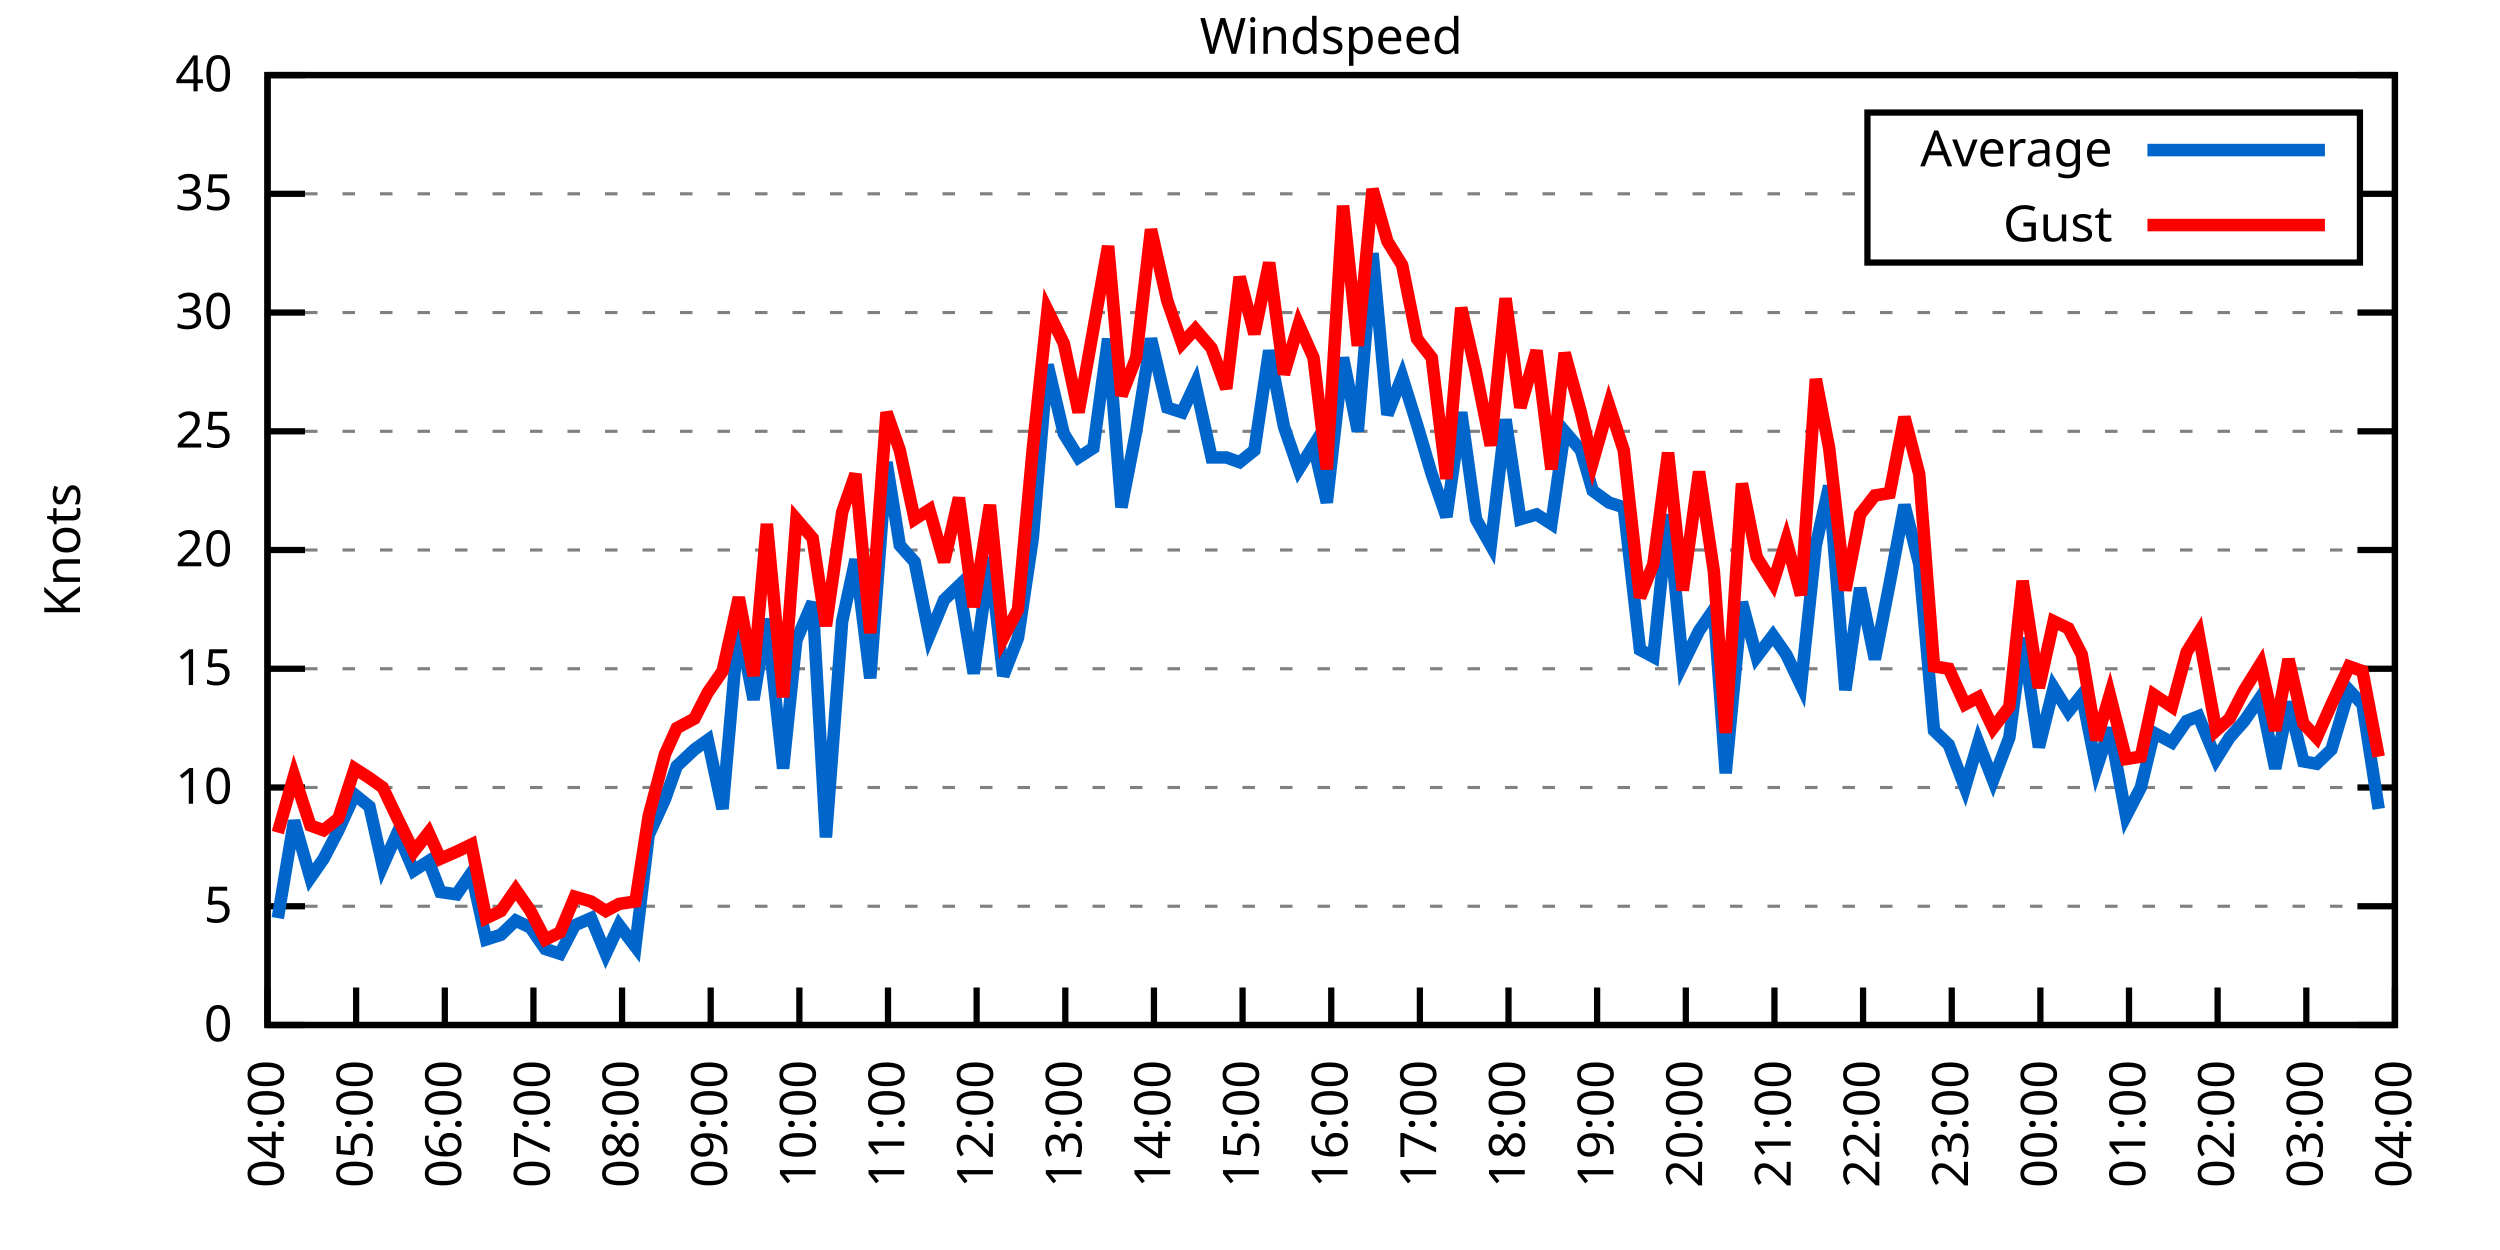
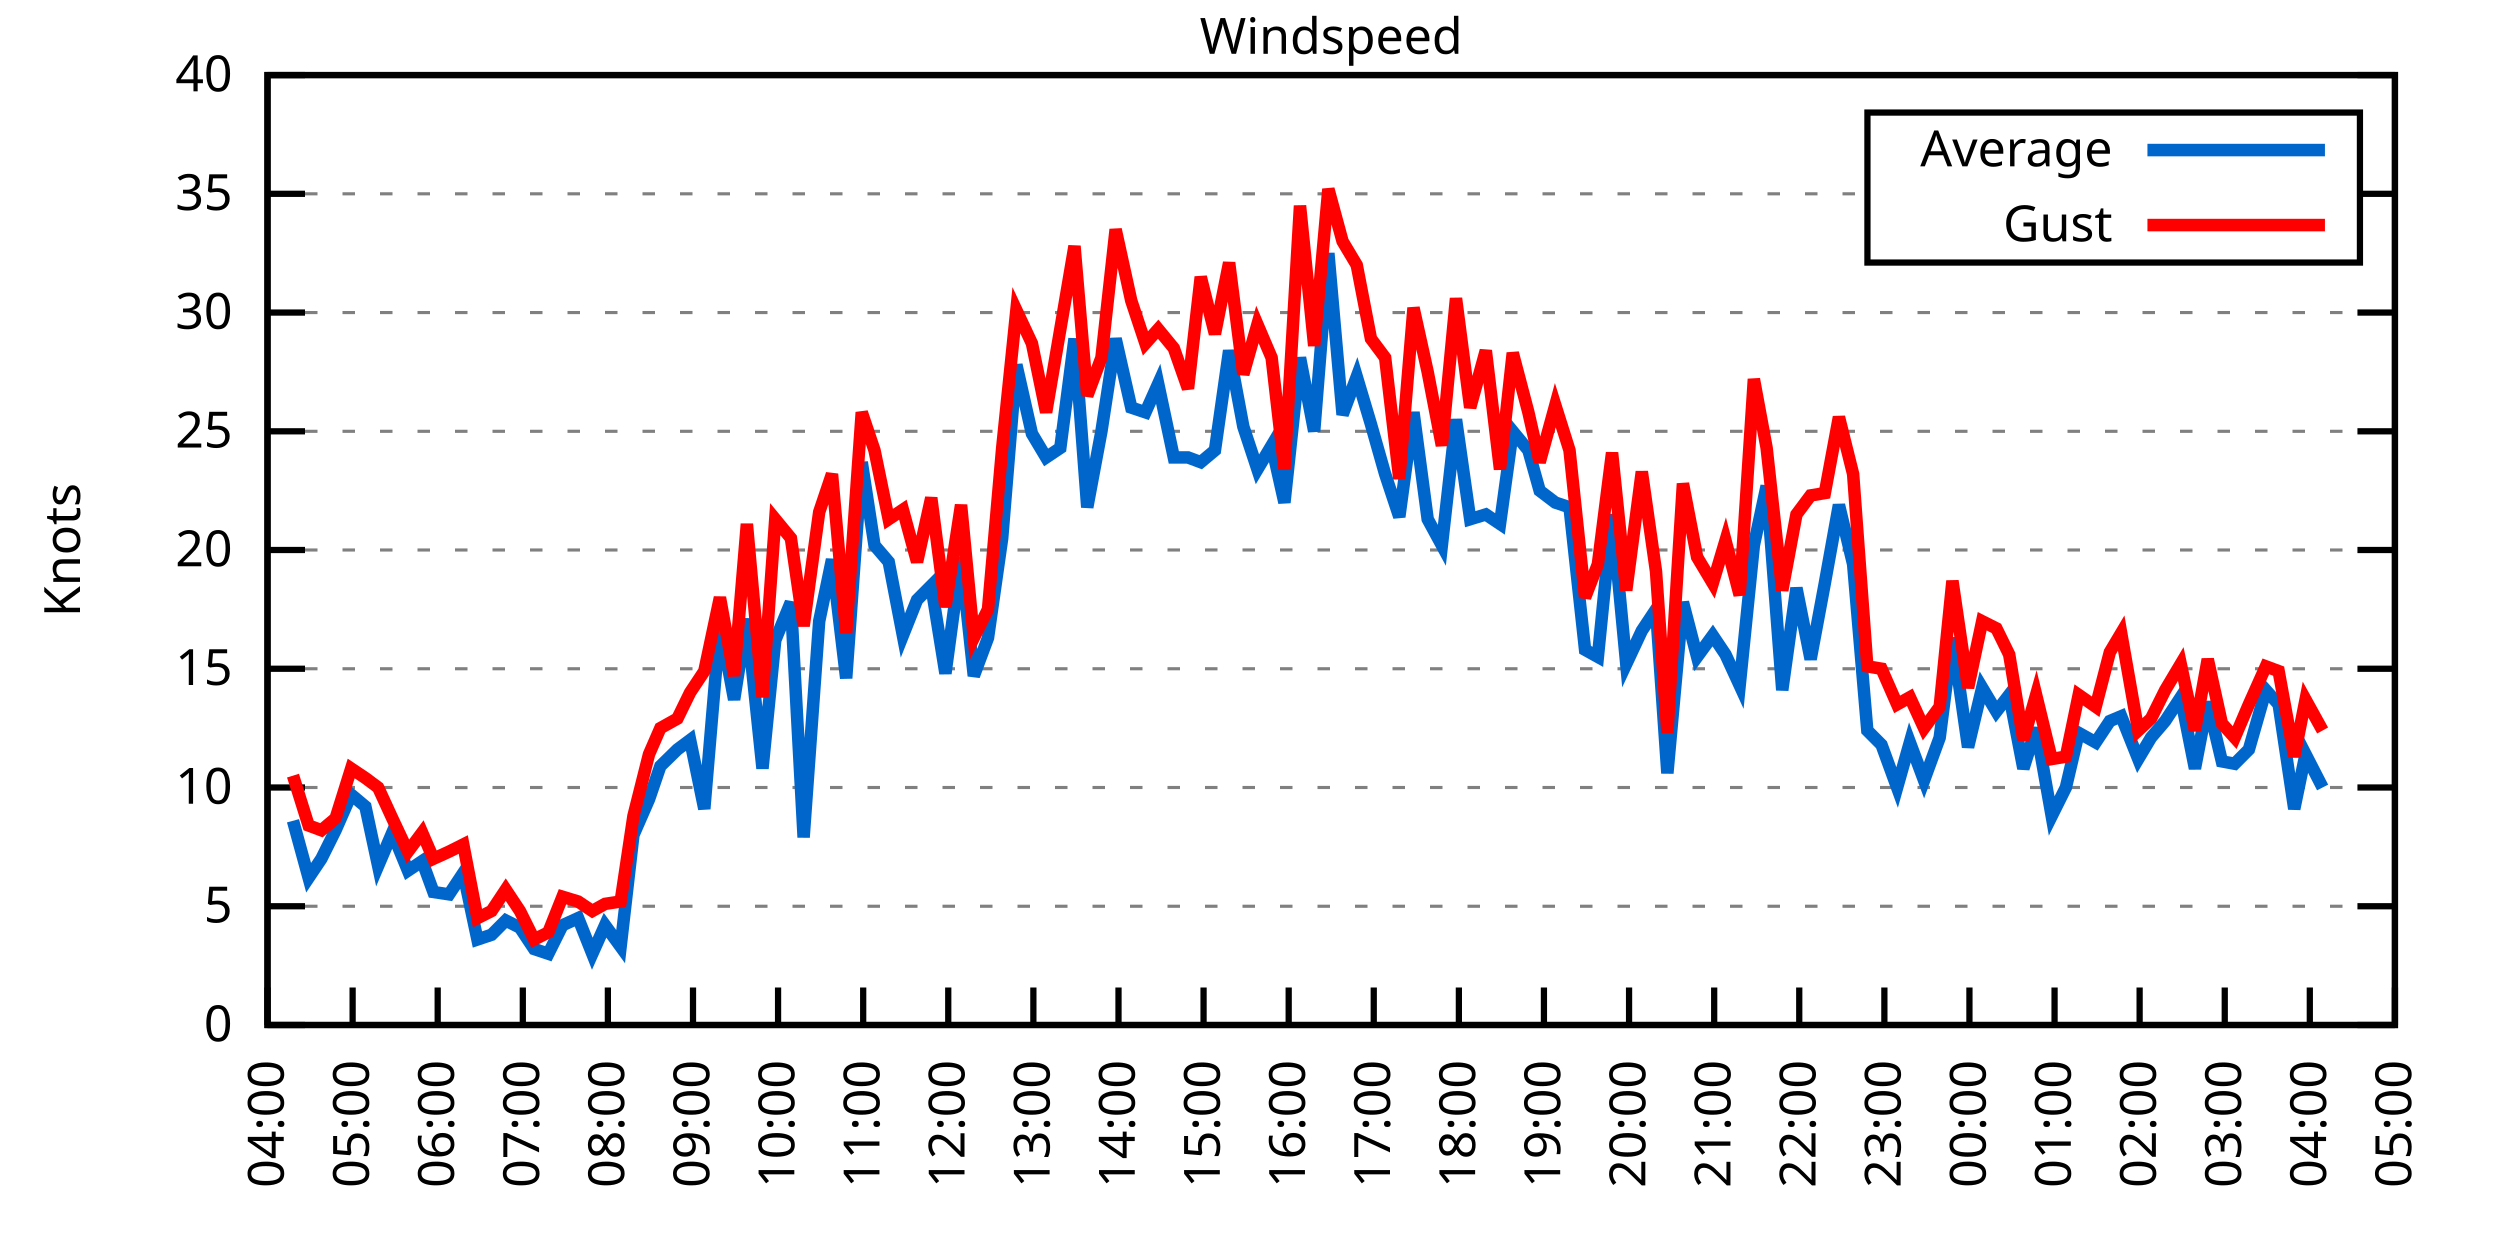
<svg xmlns="http://www.w3.org/2000/svg" xmlns:xlink="http://www.w3.org/1999/xlink" width="400" height="200" viewBox="0 0 400 200">
  <g id="gnuplot_canvas">
    <rect x="0" y="0" width="400" height="200" fill="none" />
    <defs>
      <circle id="gpDot" r="0.5" stroke-width="0.5" stroke="currentColor" />
      <path id="gpPt0" stroke-width="0.333" stroke="currentColor" d="M-1,0 h2 M0,-1 v2" />
      <path id="gpPt1" stroke-width="0.333" stroke="currentColor" d="M-1,-1 L1,1 M1,-1 L-1,1" />
      <path id="gpPt2" stroke-width="0.333" stroke="currentColor" d="M-1,0 L1,0 M0,-1 L0,1 M-1,-1 L1,1 M-1,1 L1,-1" />
      <rect id="gpPt3" stroke-width="0.333" stroke="currentColor" x="-1" y="-1" width="2" height="2" />
      <rect id="gpPt4" stroke-width="0.333" stroke="currentColor" fill="currentColor" x="-1" y="-1" width="2" height="2" />
      <circle id="gpPt5" stroke-width="0.333" stroke="currentColor" cx="0" cy="0" r="1" />
      <use xlink:href="#gpPt5" id="gpPt6" fill="currentColor" stroke="none" />
      <path id="gpPt7" stroke-width="0.333" stroke="currentColor" d="M0,-1.33 L-1.33,0.67 L1.33,0.67 z" />
      <use xlink:href="#gpPt7" id="gpPt8" fill="currentColor" stroke="none" />
      <use xlink:href="#gpPt7" id="gpPt9" stroke="currentColor" transform="rotate(180)" />
      <use xlink:href="#gpPt9" id="gpPt10" fill="currentColor" stroke="none" />
      <use xlink:href="#gpPt3" id="gpPt11" stroke="currentColor" transform="rotate(45)" />
      <use xlink:href="#gpPt11" id="gpPt12" fill="currentColor" stroke="none" />
      <path id="gpPt13" stroke-width="0.333" stroke="currentColor" d="M0,1.330 L1.265,0.411 L0.782,-1.067 L-0.782,-1.076 L-1.265,0.411 z" />
      <use xlink:href="#gpPt13" id="gpPt14" fill="currentColor" stroke="none" />
      <filter id="textbox" filterUnits="objectBoundingBox" x="0" y="0" height="1" width="1">
        <feFlood flood-color="white" flood-opacity="1" result="bgnd" />
        <feComposite in="SourceGraphic" in2="bgnd" operator="atop" />
      </filter>
      <filter id="greybox" filterUnits="objectBoundingBox" x="0" y="0" height="1" width="1">
        <feFlood flood-color="lightgrey" flood-opacity="1" result="grey" />
        <feComposite in="SourceGraphic" in2="grey" operator="atop" />
      </filter>
    </defs>
    <g fill="none" color="white" stroke="currentColor" stroke-width="1.00" stroke-linecap="butt" stroke-linejoin="miter">
</g>
    <g fill="none" color="black" stroke="currentColor" stroke-width="1.00" stroke-linecap="butt" stroke-linejoin="miter">
      <g stroke="none" shape-rendering="crispEdges">
        <polygon fill="rgb(255, 255, 255)" points="42.80,164.00 383.18,164.00 383.18,12.02 42.80,12.02 " />
      </g>
    </g>
    <g fill="none" color="black" stroke="currentColor" stroke-width="1.00" stroke-linecap="butt" stroke-linejoin="miter">
</g>
    <g fill="none" color="black" stroke="black" stroke-width="0.50" stroke-linecap="butt" stroke-linejoin="miter">
</g>
    <g fill="none" color="gray" stroke="currentColor" stroke-width="0.50" stroke-linecap="butt" stroke-linejoin="miter">
      <path stroke="gray" stroke-dasharray="2,4" class="gridline" d="M42.80,164.00 L383.19,164.00  " />
    </g>
    <g fill="none" color="gray" stroke="gray" stroke-width="1.00" stroke-linecap="butt" stroke-linejoin="miter">
</g>
    <g fill="none" color="black" stroke="currentColor" stroke-width="1.00" stroke-linecap="butt" stroke-linejoin="miter">
      <path stroke="black" d="M42.80,164.00 L48.80,164.00 M383.19,164.00 L377.19,164.00  " />
      <g transform="translate(37.20,166.60)" stroke="none" fill="black" font-family="Sans" font-size="8.00" text-anchor="end">
        <text>
          <tspan font-family="Sans"> 0</tspan>
        </text>
      </g>
    </g>
    <g fill="none" color="black" stroke="currentColor" stroke-width="1.00" stroke-linecap="butt" stroke-linejoin="miter">
</g>
    <g fill="none" color="black" stroke="black" stroke-width="0.50" stroke-linecap="butt" stroke-linejoin="miter">
</g>
    <g fill="none" color="gray" stroke="currentColor" stroke-width="0.50" stroke-linecap="butt" stroke-linejoin="miter">
      <path stroke="gray" stroke-dasharray="2,4" class="gridline" d="M42.80,145.00 L383.19,145.00  " />
    </g>
    <g fill="none" color="gray" stroke="gray" stroke-width="1.00" stroke-linecap="butt" stroke-linejoin="miter">
</g>
    <g fill="none" color="black" stroke="currentColor" stroke-width="1.00" stroke-linecap="butt" stroke-linejoin="miter">
      <path stroke="black" d="M42.80,145.00 L48.80,145.00 M383.19,145.00 L377.19,145.00  " />
      <g transform="translate(37.20,147.60)" stroke="none" fill="black" font-family="Sans" font-size="8.00" text-anchor="end">
        <text>
          <tspan font-family="Sans"> 5</tspan>
        </text>
      </g>
    </g>
    <g fill="none" color="black" stroke="currentColor" stroke-width="1.00" stroke-linecap="butt" stroke-linejoin="miter">
</g>
    <g fill="none" color="black" stroke="black" stroke-width="0.50" stroke-linecap="butt" stroke-linejoin="miter">
</g>
    <g fill="none" color="gray" stroke="currentColor" stroke-width="0.50" stroke-linecap="butt" stroke-linejoin="miter">
      <path stroke="gray" stroke-dasharray="2,4" class="gridline" d="M42.80,126.00 L383.19,126.00  " />
    </g>
    <g fill="none" color="gray" stroke="gray" stroke-width="1.00" stroke-linecap="butt" stroke-linejoin="miter">
</g>
    <g fill="none" color="black" stroke="currentColor" stroke-width="1.00" stroke-linecap="butt" stroke-linejoin="miter">
      <path stroke="black" d="M42.80,126.00 L48.80,126.00 M383.19,126.00 L377.19,126.00  " />
      <g transform="translate(37.20,128.60)" stroke="none" fill="black" font-family="Sans" font-size="8.00" text-anchor="end">
        <text>
          <tspan font-family="Sans"> 10</tspan>
        </text>
      </g>
    </g>
    <g fill="none" color="black" stroke="currentColor" stroke-width="1.00" stroke-linecap="butt" stroke-linejoin="miter">
</g>
    <g fill="none" color="black" stroke="black" stroke-width="0.50" stroke-linecap="butt" stroke-linejoin="miter">
</g>
    <g fill="none" color="gray" stroke="currentColor" stroke-width="0.50" stroke-linecap="butt" stroke-linejoin="miter">
      <path stroke="gray" stroke-dasharray="2,4" class="gridline" d="M42.80,107.00 L383.19,107.00  " />
    </g>
    <g fill="none" color="gray" stroke="gray" stroke-width="1.00" stroke-linecap="butt" stroke-linejoin="miter">
</g>
    <g fill="none" color="black" stroke="currentColor" stroke-width="1.00" stroke-linecap="butt" stroke-linejoin="miter">
      <path stroke="black" d="M42.80,107.00 L48.80,107.00 M383.19,107.00 L377.19,107.00  " />
      <g transform="translate(37.20,109.60)" stroke="none" fill="black" font-family="Sans" font-size="8.00" text-anchor="end">
        <text>
          <tspan font-family="Sans"> 15</tspan>
        </text>
      </g>
    </g>
    <g fill="none" color="black" stroke="currentColor" stroke-width="1.00" stroke-linecap="butt" stroke-linejoin="miter">
</g>
    <g fill="none" color="black" stroke="black" stroke-width="0.50" stroke-linecap="butt" stroke-linejoin="miter">
</g>
    <g fill="none" color="gray" stroke="currentColor" stroke-width="0.50" stroke-linecap="butt" stroke-linejoin="miter">
      <path stroke="gray" stroke-dasharray="2,4" class="gridline" d="M42.80,88.00 L383.19,88.00  " />
    </g>
    <g fill="none" color="gray" stroke="gray" stroke-width="1.00" stroke-linecap="butt" stroke-linejoin="miter">
</g>
    <g fill="none" color="black" stroke="currentColor" stroke-width="1.00" stroke-linecap="butt" stroke-linejoin="miter">
      <path stroke="black" d="M42.80,88.00 L48.80,88.00 M383.19,88.00 L377.19,88.00  " />
      <g transform="translate(37.20,90.60)" stroke="none" fill="black" font-family="Sans" font-size="8.00" text-anchor="end">
        <text>
          <tspan font-family="Sans"> 20</tspan>
        </text>
      </g>
    </g>
    <g fill="none" color="black" stroke="currentColor" stroke-width="1.00" stroke-linecap="butt" stroke-linejoin="miter">
</g>
    <g fill="none" color="black" stroke="black" stroke-width="0.50" stroke-linecap="butt" stroke-linejoin="miter">
</g>
    <g fill="none" color="gray" stroke="currentColor" stroke-width="0.50" stroke-linecap="butt" stroke-linejoin="miter">
      <path stroke="gray" stroke-dasharray="2,4" class="gridline" d="M42.80,69.01 L383.19,69.01  " />
    </g>
    <g fill="none" color="gray" stroke="gray" stroke-width="1.00" stroke-linecap="butt" stroke-linejoin="miter">
</g>
    <g fill="none" color="black" stroke="currentColor" stroke-width="1.00" stroke-linecap="butt" stroke-linejoin="miter">
      <path stroke="black" d="M42.80,69.01 L48.80,69.01 M383.19,69.01 L377.19,69.01  " />
      <g transform="translate(37.20,71.61)" stroke="none" fill="black" font-family="Sans" font-size="8.00" text-anchor="end">
        <text>
          <tspan font-family="Sans"> 25</tspan>
        </text>
      </g>
    </g>
    <g fill="none" color="black" stroke="currentColor" stroke-width="1.00" stroke-linecap="butt" stroke-linejoin="miter">
</g>
    <g fill="none" color="black" stroke="black" stroke-width="0.50" stroke-linecap="butt" stroke-linejoin="miter">
</g>
    <g fill="none" color="gray" stroke="currentColor" stroke-width="0.50" stroke-linecap="butt" stroke-linejoin="miter">
      <path stroke="gray" stroke-dasharray="2,4" class="gridline" d="M42.80,50.01 L383.19,50.01  " />
    </g>
    <g fill="none" color="gray" stroke="gray" stroke-width="1.00" stroke-linecap="butt" stroke-linejoin="miter">
</g>
    <g fill="none" color="black" stroke="currentColor" stroke-width="1.00" stroke-linecap="butt" stroke-linejoin="miter">
      <path stroke="black" d="M42.80,50.01 L48.80,50.01 M383.19,50.01 L377.19,50.01  " />
      <g transform="translate(37.20,52.61)" stroke="none" fill="black" font-family="Sans" font-size="8.00" text-anchor="end">
        <text>
          <tspan font-family="Sans"> 30</tspan>
        </text>
      </g>
    </g>
    <g fill="none" color="black" stroke="currentColor" stroke-width="1.00" stroke-linecap="butt" stroke-linejoin="miter">
</g>
    <g fill="none" color="black" stroke="black" stroke-width="0.50" stroke-linecap="butt" stroke-linejoin="miter">
</g>
    <g fill="none" color="gray" stroke="currentColor" stroke-width="0.50" stroke-linecap="butt" stroke-linejoin="miter">
      <path stroke="gray" stroke-dasharray="2,4" class="gridline" d="M42.80,31.01 L298.79,31.01 M377.59,31.01 L383.19,31.01  " />
    </g>
    <g fill="none" color="gray" stroke="gray" stroke-width="1.00" stroke-linecap="butt" stroke-linejoin="miter">
</g>
    <g fill="none" color="black" stroke="currentColor" stroke-width="1.00" stroke-linecap="butt" stroke-linejoin="miter">
      <path stroke="black" d="M42.80,31.01 L48.80,31.01 M383.19,31.01 L377.19,31.01  " />
      <g transform="translate(37.20,33.61)" stroke="none" fill="black" font-family="Sans" font-size="8.00" text-anchor="end">
        <text>
          <tspan font-family="Sans"> 35</tspan>
        </text>
      </g>
    </g>
    <g fill="none" color="black" stroke="currentColor" stroke-width="1.00" stroke-linecap="butt" stroke-linejoin="miter">
</g>
    <g fill="none" color="black" stroke="black" stroke-width="0.50" stroke-linecap="butt" stroke-linejoin="miter">
</g>
    <g fill="none" color="gray" stroke="currentColor" stroke-width="0.50" stroke-linecap="butt" stroke-linejoin="miter">
      <path stroke="gray" stroke-dasharray="2,4" class="gridline" d="M42.80,12.01 L383.19,12.01  " />
    </g>
    <g fill="none" color="gray" stroke="gray" stroke-width="1.00" stroke-linecap="butt" stroke-linejoin="miter">
</g>
    <g fill="none" color="black" stroke="currentColor" stroke-width="1.00" stroke-linecap="butt" stroke-linejoin="miter">
      <path stroke="black" d="M42.80,12.01 L48.80,12.01 M383.19,12.01 L377.19,12.01  " />
      <g transform="translate(37.20,14.61)" stroke="none" fill="black" font-family="Sans" font-size="8.00" text-anchor="end">
        <text>
          <tspan font-family="Sans"> 40</tspan>
        </text>
      </g>
    </g>
    <g fill="none" color="black" stroke="currentColor" stroke-width="1.00" stroke-linecap="butt" stroke-linejoin="miter">
      <path stroke="black" d="M42.80,164.00 L42.80,158.00  " />
      <g transform="translate(45.40,169.60) rotate(270.00)" stroke="none" fill="black" font-family="Sans" font-size="8.00" text-anchor="end">
        <text>
          <tspan font-family="Sans">04:00</tspan>
        </text>
      </g>
    </g>
    <g fill="none" color="black" stroke="currentColor" stroke-width="1.00" stroke-linecap="butt" stroke-linejoin="miter">
-       <path stroke="black" d="M56.98,164.00 L56.98,158.00  " />
-       <g transform="translate(59.58,169.60) rotate(270.00)" stroke="none" fill="black" font-family="Sans" font-size="8.00" text-anchor="end">
+       <path stroke="black" d="M56.42,164.00 L56.42,158.00  " />
+       <g transform="translate(59.02,169.60) rotate(270.00)" stroke="none" fill="black" font-family="Sans" font-size="8.00" text-anchor="end">
        <text>
          <tspan font-family="Sans">05:00</tspan>
        </text>
      </g>
    </g>
    <g fill="none" color="black" stroke="currentColor" stroke-width="1.00" stroke-linecap="butt" stroke-linejoin="miter">
-       <path stroke="black" d="M71.17,164.00 L71.17,158.00  " />
-       <g transform="translate(73.77,169.60) rotate(270.00)" stroke="none" fill="black" font-family="Sans" font-size="8.00" text-anchor="end">
+       <path stroke="black" d="M70.03,164.00 L70.03,158.00  " />
+       <g transform="translate(72.63,169.60) rotate(270.00)" stroke="none" fill="black" font-family="Sans" font-size="8.00" text-anchor="end">
        <text>
          <tspan font-family="Sans">06:00</tspan>
        </text>
      </g>
    </g>
    <g fill="none" color="black" stroke="currentColor" stroke-width="1.00" stroke-linecap="butt" stroke-linejoin="miter">
-       <path stroke="black" d="M85.35,164.00 L85.35,158.00  " />
-       <g transform="translate(87.95,169.60) rotate(270.00)" stroke="none" fill="black" font-family="Sans" font-size="8.00" text-anchor="end">
+       <path stroke="black" d="M83.65,164.00 L83.65,158.00  " />
+       <g transform="translate(86.25,169.60) rotate(270.00)" stroke="none" fill="black" font-family="Sans" font-size="8.00" text-anchor="end">
        <text>
          <tspan font-family="Sans">07:00</tspan>
        </text>
      </g>
    </g>
    <g fill="none" color="black" stroke="currentColor" stroke-width="1.00" stroke-linecap="butt" stroke-linejoin="miter">
-       <path stroke="black" d="M99.53,164.00 L99.53,158.00  " />
-       <g transform="translate(102.13,169.60) rotate(270.00)" stroke="none" fill="black" font-family="Sans" font-size="8.00" text-anchor="end">
+       <path stroke="black" d="M97.26,164.00 L97.26,158.00  " />
+       <g transform="translate(99.86,169.60) rotate(270.00)" stroke="none" fill="black" font-family="Sans" font-size="8.00" text-anchor="end">
        <text>
          <tspan font-family="Sans">08:00</tspan>
        </text>
      </g>
    </g>
    <g fill="none" color="black" stroke="currentColor" stroke-width="1.00" stroke-linecap="butt" stroke-linejoin="miter">
-       <path stroke="black" d="M113.71,164.00 L113.71,158.00  " />
-       <g transform="translate(116.31,169.60) rotate(270.00)" stroke="none" fill="black" font-family="Sans" font-size="8.00" text-anchor="end">
+       <path stroke="black" d="M110.88,164.00 L110.88,158.00  " />
+       <g transform="translate(113.48,169.60) rotate(270.00)" stroke="none" fill="black" font-family="Sans" font-size="8.00" text-anchor="end">
        <text>
          <tspan font-family="Sans">09:00</tspan>
        </text>
      </g>
    </g>
    <g fill="none" color="black" stroke="currentColor" stroke-width="1.00" stroke-linecap="butt" stroke-linejoin="miter">
-       <path stroke="black" d="M127.90,164.00 L127.90,158.00  " />
-       <g transform="translate(130.50,169.60) rotate(270.00)" stroke="none" fill="black" font-family="Sans" font-size="8.00" text-anchor="end">
+       <path stroke="black" d="M124.49,164.00 L124.49,158.00  " />
+       <g transform="translate(127.09,169.60) rotate(270.00)" stroke="none" fill="black" font-family="Sans" font-size="8.00" text-anchor="end">
        <text>
          <tspan font-family="Sans">10:00</tspan>
        </text>
      </g>
    </g>
    <g fill="none" color="black" stroke="currentColor" stroke-width="1.00" stroke-linecap="butt" stroke-linejoin="miter">
-       <path stroke="black" d="M142.08,164.00 L142.08,158.00  " />
-       <g transform="translate(144.68,169.60) rotate(270.00)" stroke="none" fill="black" font-family="Sans" font-size="8.00" text-anchor="end">
+       <path stroke="black" d="M138.11,164.00 L138.11,158.00  " />
+       <g transform="translate(140.71,169.60) rotate(270.00)" stroke="none" fill="black" font-family="Sans" font-size="8.00" text-anchor="end">
        <text>
          <tspan font-family="Sans">11:00</tspan>
        </text>
      </g>
    </g>
    <g fill="none" color="black" stroke="currentColor" stroke-width="1.00" stroke-linecap="butt" stroke-linejoin="miter">
-       <path stroke="black" d="M156.26,164.00 L156.26,158.00  " />
-       <g transform="translate(158.86,169.60) rotate(270.00)" stroke="none" fill="black" font-family="Sans" font-size="8.00" text-anchor="end">
+       <path stroke="black" d="M151.72,164.00 L151.72,158.00  " />
+       <g transform="translate(154.32,169.60) rotate(270.00)" stroke="none" fill="black" font-family="Sans" font-size="8.00" text-anchor="end">
        <text>
          <tspan font-family="Sans">12:00</tspan>
        </text>
      </g>
    </g>
    <g fill="none" color="black" stroke="currentColor" stroke-width="1.00" stroke-linecap="butt" stroke-linejoin="miter">
-       <path stroke="black" d="M170.45,164.00 L170.45,158.00  " />
-       <g transform="translate(173.05,169.60) rotate(270.00)" stroke="none" fill="black" font-family="Sans" font-size="8.00" text-anchor="end">
+       <path stroke="black" d="M165.34,164.00 L165.34,158.00  " />
+       <g transform="translate(167.94,169.60) rotate(270.00)" stroke="none" fill="black" font-family="Sans" font-size="8.00" text-anchor="end">
        <text>
          <tspan font-family="Sans">13:00</tspan>
        </text>
      </g>
    </g>
    <g fill="none" color="black" stroke="currentColor" stroke-width="1.00" stroke-linecap="butt" stroke-linejoin="miter">
-       <path stroke="black" d="M184.63,164.00 L184.63,158.00  " />
-       <g transform="translate(187.23,169.60) rotate(270.00)" stroke="none" fill="black" font-family="Sans" font-size="8.00" text-anchor="end">
+       <path stroke="black" d="M178.96,164.00 L178.96,158.00  " />
+       <g transform="translate(181.56,169.60) rotate(270.00)" stroke="none" fill="black" font-family="Sans" font-size="8.00" text-anchor="end">
        <text>
          <tspan font-family="Sans">14:00</tspan>
        </text>
      </g>
    </g>
    <g fill="none" color="black" stroke="currentColor" stroke-width="1.00" stroke-linecap="butt" stroke-linejoin="miter">
-       <path stroke="black" d="M198.81,164.00 L198.81,158.00  " />
-       <g transform="translate(201.41,169.60) rotate(270.00)" stroke="none" fill="black" font-family="Sans" font-size="8.00" text-anchor="end">
+       <path stroke="black" d="M192.57,164.00 L192.57,158.00  " />
+       <g transform="translate(195.17,169.60) rotate(270.00)" stroke="none" fill="black" font-family="Sans" font-size="8.00" text-anchor="end">
        <text>
          <tspan font-family="Sans">15:00</tspan>
        </text>
      </g>
    </g>
    <g fill="none" color="black" stroke="currentColor" stroke-width="1.00" stroke-linecap="butt" stroke-linejoin="miter">
-       <path stroke="black" d="M213.00,164.00 L213.00,158.00  " />
-       <g transform="translate(215.60,169.60) rotate(270.00)" stroke="none" fill="black" font-family="Sans" font-size="8.00" text-anchor="end">
+       <path stroke="black" d="M206.19,164.00 L206.19,158.00  " />
+       <g transform="translate(208.79,169.60) rotate(270.00)" stroke="none" fill="black" font-family="Sans" font-size="8.00" text-anchor="end">
        <text>
          <tspan font-family="Sans">16:00</tspan>
        </text>
      </g>
    </g>
    <g fill="none" color="black" stroke="currentColor" stroke-width="1.00" stroke-linecap="butt" stroke-linejoin="miter">
-       <path stroke="black" d="M227.18,164.00 L227.18,158.00  " />
-       <g transform="translate(229.78,169.60) rotate(270.00)" stroke="none" fill="black" font-family="Sans" font-size="8.00" text-anchor="end">
+       <path stroke="black" d="M219.80,164.00 L219.80,158.00  " />
+       <g transform="translate(222.40,169.60) rotate(270.00)" stroke="none" fill="black" font-family="Sans" font-size="8.00" text-anchor="end">
        <text>
          <tspan font-family="Sans">17:00</tspan>
        </text>
      </g>
    </g>
    <g fill="none" color="black" stroke="currentColor" stroke-width="1.00" stroke-linecap="butt" stroke-linejoin="miter">
-       <path stroke="black" d="M241.36,164.00 L241.36,158.00  " />
-       <g transform="translate(243.96,169.60) rotate(270.00)" stroke="none" fill="black" font-family="Sans" font-size="8.00" text-anchor="end">
+       <path stroke="black" d="M233.42,164.00 L233.42,158.00  " />
+       <g transform="translate(236.02,169.60) rotate(270.00)" stroke="none" fill="black" font-family="Sans" font-size="8.00" text-anchor="end">
        <text>
          <tspan font-family="Sans">18:00</tspan>
        </text>
      </g>
    </g>
    <g fill="none" color="black" stroke="currentColor" stroke-width="1.00" stroke-linecap="butt" stroke-linejoin="miter">
-       <path stroke="black" d="M255.54,164.00 L255.54,158.00  " />
-       <g transform="translate(258.14,169.60) rotate(270.00)" stroke="none" fill="black" font-family="Sans" font-size="8.00" text-anchor="end">
+       <path stroke="black" d="M247.03,164.00 L247.03,158.00  " />
+       <g transform="translate(249.63,169.60) rotate(270.00)" stroke="none" fill="black" font-family="Sans" font-size="8.00" text-anchor="end">
        <text>
          <tspan font-family="Sans">19:00</tspan>
        </text>
      </g>
    </g>
    <g fill="none" color="black" stroke="currentColor" stroke-width="1.00" stroke-linecap="butt" stroke-linejoin="miter">
-       <path stroke="black" d="M269.73,164.00 L269.73,158.00  " />
-       <g transform="translate(272.33,169.60) rotate(270.00)" stroke="none" fill="black" font-family="Sans" font-size="8.00" text-anchor="end">
+       <path stroke="black" d="M260.65,164.00 L260.65,158.00  " />
+       <g transform="translate(263.25,169.60) rotate(270.00)" stroke="none" fill="black" font-family="Sans" font-size="8.00" text-anchor="end">
        <text>
          <tspan font-family="Sans">20:00</tspan>
        </text>
      </g>
    </g>
    <g fill="none" color="black" stroke="currentColor" stroke-width="1.00" stroke-linecap="butt" stroke-linejoin="miter">
-       <path stroke="black" d="M283.91,164.00 L283.91,158.00  " />
-       <g transform="translate(286.51,169.60) rotate(270.00)" stroke="none" fill="black" font-family="Sans" font-size="8.00" text-anchor="end">
+       <path stroke="black" d="M274.27,164.00 L274.27,158.00  " />
+       <g transform="translate(276.87,169.60) rotate(270.00)" stroke="none" fill="black" font-family="Sans" font-size="8.00" text-anchor="end">
        <text>
          <tspan font-family="Sans">21:00</tspan>
        </text>
      </g>
    </g>
    <g fill="none" color="black" stroke="currentColor" stroke-width="1.00" stroke-linecap="butt" stroke-linejoin="miter">
-       <path stroke="black" d="M298.09,164.00 L298.09,158.00  " />
-       <g transform="translate(300.69,169.60) rotate(270.00)" stroke="none" fill="black" font-family="Sans" font-size="8.00" text-anchor="end">
+       <path stroke="black" d="M287.88,164.00 L287.88,158.00  " />
+       <g transform="translate(290.48,169.60) rotate(270.00)" stroke="none" fill="black" font-family="Sans" font-size="8.00" text-anchor="end">
        <text>
          <tspan font-family="Sans">22:00</tspan>
        </text>
      </g>
    </g>
    <g fill="none" color="black" stroke="currentColor" stroke-width="1.00" stroke-linecap="butt" stroke-linejoin="miter">
-       <path stroke="black" d="M312.28,164.00 L312.28,158.00  " />
-       <g transform="translate(314.88,169.60) rotate(270.00)" stroke="none" fill="black" font-family="Sans" font-size="8.00" text-anchor="end">
+       <path stroke="black" d="M301.50,164.00 L301.50,158.00  " />
+       <g transform="translate(304.10,169.60) rotate(270.00)" stroke="none" fill="black" font-family="Sans" font-size="8.00" text-anchor="end">
        <text>
          <tspan font-family="Sans">23:00</tspan>
        </text>
      </g>
    </g>
    <g fill="none" color="black" stroke="currentColor" stroke-width="1.00" stroke-linecap="butt" stroke-linejoin="miter">
-       <path stroke="black" d="M326.46,164.00 L326.46,158.00  " />
-       <g transform="translate(329.06,169.60) rotate(270.00)" stroke="none" fill="black" font-family="Sans" font-size="8.00" text-anchor="end">
+       <path stroke="black" d="M315.11,164.00 L315.11,158.00  " />
+       <g transform="translate(317.71,169.60) rotate(270.00)" stroke="none" fill="black" font-family="Sans" font-size="8.00" text-anchor="end">
        <text>
          <tspan font-family="Sans">00:00</tspan>
        </text>
      </g>
    </g>
    <g fill="none" color="black" stroke="currentColor" stroke-width="1.00" stroke-linecap="butt" stroke-linejoin="miter">
-       <path stroke="black" d="M340.64,164.00 L340.64,158.00  " />
-       <g transform="translate(343.24,169.60) rotate(270.00)" stroke="none" fill="black" font-family="Sans" font-size="8.00" text-anchor="end">
+       <path stroke="black" d="M328.73,164.00 L328.73,158.00  " />
+       <g transform="translate(331.33,169.60) rotate(270.00)" stroke="none" fill="black" font-family="Sans" font-size="8.00" text-anchor="end">
        <text>
          <tspan font-family="Sans">01:00</tspan>
        </text>
      </g>
    </g>
    <g fill="none" color="black" stroke="currentColor" stroke-width="1.00" stroke-linecap="butt" stroke-linejoin="miter">
-       <path stroke="black" d="M354.82,164.00 L354.82,158.00  " />
-       <g transform="translate(357.42,169.60) rotate(270.00)" stroke="none" fill="black" font-family="Sans" font-size="8.00" text-anchor="end">
+       <path stroke="black" d="M342.34,164.00 L342.34,158.00  " />
+       <g transform="translate(344.94,169.60) rotate(270.00)" stroke="none" fill="black" font-family="Sans" font-size="8.00" text-anchor="end">
        <text>
          <tspan font-family="Sans">02:00</tspan>
        </text>
      </g>
    </g>
    <g fill="none" color="black" stroke="currentColor" stroke-width="1.00" stroke-linecap="butt" stroke-linejoin="miter">
-       <path stroke="black" d="M369.01,164.00 L369.01,158.00  " />
-       <g transform="translate(371.61,169.60) rotate(270.00)" stroke="none" fill="black" font-family="Sans" font-size="8.00" text-anchor="end">
+       <path stroke="black" d="M355.96,164.00 L355.96,158.00  " />
+       <g transform="translate(358.56,169.60) rotate(270.00)" stroke="none" fill="black" font-family="Sans" font-size="8.00" text-anchor="end">
        <text>
          <tspan font-family="Sans">03:00</tspan>
+         </text>
+       </g>
+     </g>
+     <g fill="none" color="black" stroke="currentColor" stroke-width="1.00" stroke-linecap="butt" stroke-linejoin="miter">
+       <path stroke="black" d="M369.57,164.00 L369.57,158.00  " />
+       <g transform="translate(372.17,169.60) rotate(270.00)" stroke="none" fill="black" font-family="Sans" font-size="8.00" text-anchor="end">
+         <text>
+           <tspan font-family="Sans">04:00</tspan>
        </text>
      </g>
    </g>
    <g fill="none" color="black" stroke="currentColor" stroke-width="1.00" stroke-linecap="butt" stroke-linejoin="miter">
      <path stroke="black" d="M383.19,164.00 L383.19,158.00  " />
      <g transform="translate(385.79,169.60) rotate(270.00)" stroke="none" fill="black" font-family="Sans" font-size="8.00" text-anchor="end">
        <text>
-           <tspan font-family="Sans">04:00</tspan>
+           <tspan font-family="Sans">05:00</tspan>
        </text>
      </g>
    </g>
    <g fill="none" color="black" stroke="currentColor" stroke-width="1.00" stroke-linecap="butt" stroke-linejoin="miter">
</g>
    <g fill="none" color="black" stroke="currentColor" stroke-width="1.00" stroke-linecap="butt" stroke-linejoin="miter">
      <path stroke="black" d="M42.80,12.01 L42.80,164.00 L383.19,164.00 L383.19,12.01 L42.80,12.01 Z  " />
    </g>
    <g fill="none" color="black" stroke="currentColor" stroke-width="1.00" stroke-linecap="butt" stroke-linejoin="miter">
</g>
    <g fill="none" color="black" stroke="currentColor" stroke-width="1.00" stroke-linecap="butt" stroke-linejoin="miter">
      <path stroke="black" d="M298.79,42.01 L298.79,18.01 L377.59,18.01 L377.59,42.01 L298.79,42.01 Z  " />
    </g>
    <g id="Windspeed_plot_1">
      <g fill="none" color="white" stroke="black" stroke-width="2.00" stroke-linecap="butt" stroke-linejoin="miter">
</g>
      <g fill="none" color="black" stroke="currentColor" stroke-width="2.00" stroke-linecap="butt" stroke-linejoin="miter">
        <g transform="translate(337.99,26.61)" stroke="none" fill="black" font-family="Sans" font-size="8.00" text-anchor="end">
          <text>
            <tspan font-family="Sans">Average</tspan>
          </text>
        </g>
      </g>
      <g fill="none" color="black" stroke="currentColor" stroke-width="2.00" stroke-linecap="butt" stroke-linejoin="miter">
-         <path stroke="rgb(  0, 102, 204)" d="M343.59,24.01 L371.99,24.01 M44.45,146.90 L47.05,131.32 L49.66,140.44 L51.78,137.40 L54.15,132.84 L56.75,127.14   L59.11,129.04 L61.24,138.54 L63.60,133.22 L66.20,139.30 L68.57,137.78 L70.46,142.72 L73.06,143.10 L75.42,139.68   L77.78,150.32 L80.15,149.56 L82.51,147.28 L84.88,148.42 L87.24,151.84 L89.60,152.60 L91.97,148.04 L94.57,146.90   L96.93,152.60 L99.06,148.04 L101.66,151.46 L103.79,133.60 L106.39,127.90 L108.28,122.58 L111.11,119.92 L113.24,118.40   L115.61,129.42 L118.21,99.78 L120.57,111.94 L122.70,99.02 L125.30,122.96 L127.42,102.44 L130.02,96.36 L132.15,133.98   L134.75,99.40 L136.88,89.52 L139.24,108.52 L141.84,73.95 L143.97,87.25 L146.34,89.90 L148.70,101.68 L151.06,95.98   L153.43,93.70 L155.79,107.76 L158.39,89.14 L160.52,108.14 L162.88,102.06 L165.25,86.11 L167.61,58.37 L170.21,69.39   L172.57,73.19 L174.94,71.67 L177.30,54.19 L179.43,81.17 L181.79,69.01 L184.16,54.19 L186.76,65.21 L189.12,65.97   L191.25,61.41 L193.85,73.19 L196.21,73.19 L198.34,73.95 L200.70,72.05 L203.07,56.09 L205.43,68.25 L207.79,75.09   L210.16,71.29 L212.29,80.41 L214.89,57.23 L217.25,69.01 L219.61,40.51 L221.98,66.35 L224.34,60.27 L226.71,67.87   L229.07,75.85 L231.43,82.69 L233.80,65.97 L236.16,83.07 L238.52,87.25 L240.89,67.11 L243.25,83.07 L245.85,82.31   L248.22,83.83 L250.34,69.01 L252.94,72.05 L254.83,78.51 L257.43,80.41 L259.80,81.17 L262.40,103.96 L264.53,105.10   L266.89,82.31 L269.25,106.24 L271.85,100.92 L274.22,97.50 L276.11,123.72 L278.71,96.36 L281.07,105.10 L283.67,101.68   L285.80,104.72 L288.16,109.66 L290.53,87.25 L292.66,77.75 L295.26,110.42 L297.62,94.08 L299.98,105.48 L302.35,93.32   L304.71,80.79 L307.08,90.28 L309.44,116.88 L311.80,119.16 L314.40,126.00 L316.53,118.78 L318.89,124.86 L321.49,118.02   L323.62,102.06 L326.22,119.54 L328.59,110.04 L330.95,113.84 L333.08,111.18 L335.44,122.96 L337.57,116.50 L340.17,130.56   L342.53,126.00 L344.66,117.26 L347.50,118.78 L349.86,115.36 L351.75,114.60 L354.59,121.44 L356.72,118.02 L359.08,115.36   L361.68,111.56 L364.04,122.96 L366.17,112.32 L368.53,121.82 L370.66,122.20 L373.03,119.92 L375.86,110.42 L377.99,112.70   L380.59,129.42  " />
+         <path stroke="rgb(  0, 102, 204)" d="M343.59,24.01 L371.99,24.01 M46.88,131.32 L49.38,140.44 L51.42,137.40 L53.69,132.84 L56.19,127.14 L58.46,129.04   L60.50,138.54 L62.77,133.22 L65.27,139.30 L67.54,137.78 L69.35,142.72 L71.85,143.10 L74.12,139.68 L76.39,150.32   L78.65,149.56 L80.92,147.28 L83.19,148.42 L85.46,151.84 L87.73,152.60 L90.00,148.04 L92.50,146.90 L94.77,152.60   L96.81,148.04 L99.30,151.46 L101.35,133.60 L103.84,127.90 L105.66,122.58 L108.38,119.92 L110.42,118.40 L112.69,129.42   L115.19,99.78 L117.46,111.94 L119.50,99.02 L122.00,122.96 L124.04,102.44 L126.54,96.36 L128.58,133.98 L131.07,99.40   L133.12,89.52 L135.39,108.52 L137.88,73.95 L139.92,87.25 L142.19,89.90 L144.46,101.68 L146.73,95.98 L149.00,93.70   L151.27,107.76 L153.77,89.14 L155.81,108.14 L158.08,102.06 L160.35,86.11 L162.62,58.37 L165.11,69.39 L167.38,73.19   L169.65,71.67 L171.92,54.19 L173.96,81.17 L176.23,69.01 L178.50,54.19 L181.00,65.21 L183.27,65.97 L185.31,61.41   L187.81,73.19 L190.08,73.19 L192.12,73.95 L194.39,72.05 L196.66,56.09 L198.93,68.25 L201.19,75.09 L203.46,71.29   L205.51,80.41 L208.00,57.23 L210.27,69.01 L212.54,40.51 L214.81,66.35 L217.08,60.27 L219.35,67.87 L221.62,75.85   L223.89,82.69 L226.16,65.97 L228.43,83.07 L230.70,87.25 L232.96,67.11 L235.23,83.07 L237.73,82.31 L240.00,83.83   L242.04,69.01 L244.54,72.05 L246.35,78.51 L248.85,80.41 L251.12,81.17 L253.61,103.96 L255.66,105.10 L257.93,82.31   L260.20,106.24 L262.69,100.92 L264.96,97.50 L266.78,123.72 L269.27,96.36 L271.54,105.10 L274.04,101.68 L276.08,104.72   L278.35,109.66 L280.62,87.25 L282.66,77.75 L285.16,110.42 L287.43,94.08 L289.70,105.48 L291.97,93.32 L294.23,80.79   L296.50,90.28 L298.77,116.88 L301.04,119.16 L303.54,126.00 L305.58,118.78 L307.85,124.86 L310.35,118.02 L312.39,102.06   L314.89,119.54 L317.15,110.04 L319.42,113.84 L321.47,111.18 L323.74,122.96 L325.78,116.50 L328.27,130.56 L330.54,126.00   L332.59,117.26 L335.31,118.78 L337.58,115.36 L339.39,114.60 L342.12,121.44 L344.16,118.02 L346.43,115.36 L348.92,111.56   L351.19,122.96 L353.24,112.32 L355.50,121.82 L357.55,122.20 L359.82,119.92 L362.54,110.42 L364.58,112.70 L367.08,129.42   L368.89,120.68 L371.62,126.00  " />
      </g>
    </g>
    <g id="Windspeed_plot_2">
      <g fill="none" color="black" stroke="currentColor" stroke-width="2.00" stroke-linecap="butt" stroke-linejoin="miter">
        <g transform="translate(337.99,38.61)" stroke="none" fill="black" font-family="Sans" font-size="8.00" text-anchor="end">
          <text>
            <tspan font-family="Sans">Gust</tspan>
          </text>
        </g>
      </g>
      <g fill="none" color="black" stroke="currentColor" stroke-width="2.00" stroke-linecap="butt" stroke-linejoin="miter">
-         <path stroke="rgb(255,   0,   0)" d="M343.59,36.01 L371.99,36.01 M44.45,133.22 L47.05,124.10 L49.66,132.08 L51.78,132.84 L54.15,130.94 L56.75,122.96   L59.11,124.48 L61.24,126.00 L63.60,130.94 L66.20,136.26 L68.57,133.22 L70.46,137.40 L73.06,136.26 L75.42,135.12   L77.78,146.90 L80.15,145.76 L82.51,142.34 L84.88,145.76 L87.24,150.32 L89.60,149.18 L91.97,143.48 L94.57,144.24   L96.93,145.76 L99.06,144.62 L101.66,144.24 L103.79,130.56 L106.39,120.68 L108.28,116.50 L111.11,114.98 L113.24,110.80   L115.61,107.38 L118.21,95.60 L120.57,108.14 L122.70,83.83 L125.30,111.56 L127.42,83.07 L130.02,86.11 L132.15,100.16   L134.75,81.93 L136.88,75.85 L139.24,101.30 L141.84,65.97 L143.97,72.05 L146.34,83.07 L148.70,81.55 L151.06,89.90   L153.43,79.65 L155.79,97.12 L158.39,80.79 L160.52,102.06 L162.88,97.50 L165.25,71.67 L167.61,49.63 L170.21,54.95   L172.57,65.97 L174.94,52.67 L177.30,39.37 L179.43,63.31 L181.79,57.23 L184.16,36.71 L186.76,48.11 L189.12,54.95   L191.25,52.67 L193.85,55.71 L196.21,62.17 L198.34,44.31 L200.70,53.43 L203.07,42.03 L205.43,59.89 L207.79,51.91   L210.16,57.23 L212.29,75.09 L214.89,32.91 L217.25,55.33 L219.61,30.25 L221.98,38.61 L224.34,42.41 L226.71,54.19   L229.07,57.23 L231.43,76.61 L233.80,49.25 L236.16,59.51 L238.52,71.29 L240.89,47.73 L243.25,65.21 L245.85,56.09   L248.22,75.09 L250.34,56.47 L252.94,65.97 L254.83,73.95 L257.43,64.83 L259.80,72.05 L262.40,95.60 L264.53,90.28   L266.89,72.43 L269.25,94.46 L271.85,75.47 L274.22,91.42 L276.11,117.26 L278.71,77.37 L281.07,89.14 L283.67,93.32   L285.80,86.49 L288.16,95.22 L290.53,60.65 L292.66,71.67 L295.26,94.46 L297.62,82.31 L299.98,79.27 L302.35,78.89   L304.71,66.73 L307.08,75.85 L309.44,106.62 L311.80,107.00 L314.40,112.70 L316.53,111.56 L318.89,116.50 L321.49,113.08   L323.62,92.94 L326.22,110.04 L328.59,99.40 L330.95,100.54 L333.08,104.72 L335.44,118.40 L337.57,111.18 L340.17,121.44   L342.53,121.06 L344.66,111.18 L347.50,113.08 L349.86,104.34 L351.75,101.30 L354.59,116.88 L356.72,114.98 L359.08,110.42   L361.68,106.24 L364.04,116.88 L366.17,105.48 L368.53,115.74 L370.66,118.02 L373.03,112.70 L375.86,106.62 L377.99,107.38   L380.59,121.06  " />
+         <path stroke="rgb(255,   0,   0)" d="M343.59,36.01 L371.99,36.01 M46.88,124.10 L49.38,132.08 L51.42,132.84 L53.69,130.94 L56.19,122.96 L58.46,124.48   L60.50,126.00 L62.77,130.94 L65.27,136.26 L67.54,133.22 L69.35,137.40 L71.85,136.26 L74.12,135.12 L76.39,146.90   L78.65,145.76 L80.92,142.34 L83.19,145.76 L85.46,150.32 L87.73,149.18 L90.00,143.48 L92.50,144.24 L94.77,145.76   L96.81,144.62 L99.30,144.24 L101.35,130.56 L103.84,120.68 L105.66,116.50 L108.38,114.98 L110.42,110.80 L112.69,107.38   L115.19,95.60 L117.46,108.14 L119.50,83.83 L122.00,111.56 L124.04,83.07 L126.54,86.11 L128.58,100.16 L131.07,81.93   L133.12,75.85 L135.39,101.30 L137.88,65.97 L139.92,72.05 L142.19,83.07 L144.46,81.55 L146.73,89.90 L149.00,79.65   L151.27,97.12 L153.77,80.79 L155.81,102.06 L158.08,97.50 L160.35,71.67 L162.62,49.63 L165.11,54.95 L167.38,65.97   L169.65,52.67 L171.92,39.37 L173.96,63.31 L176.23,57.23 L178.50,36.71 L181.00,48.11 L183.27,54.95 L185.31,52.67   L187.81,55.71 L190.08,62.17 L192.12,44.31 L194.39,53.43 L196.66,42.03 L198.93,59.89 L201.19,51.91 L203.46,57.23   L205.51,75.09 L208.00,32.91 L210.27,55.33 L212.54,30.25 L214.81,38.61 L217.08,42.41 L219.35,54.19 L221.62,57.23   L223.89,76.61 L226.16,49.25 L228.43,59.51 L230.70,71.29 L232.96,47.73 L235.23,65.21 L237.73,56.09 L240.00,75.09   L242.04,56.47 L244.54,65.97 L246.35,73.95 L248.85,64.83 L251.12,72.05 L253.61,95.60 L255.66,90.28 L257.93,72.43   L260.20,94.46 L262.69,75.47 L264.96,91.42 L266.78,117.26 L269.27,77.37 L271.54,89.14 L274.04,93.32 L276.08,86.49   L278.35,95.22 L280.62,60.65 L282.66,71.67 L285.16,94.46 L287.43,82.31 L289.70,79.27 L291.97,78.89 L294.23,66.73   L296.50,75.85 L298.77,106.62 L301.04,107.00 L303.54,112.70 L305.58,111.56 L307.85,116.50 L310.35,113.08 L312.39,92.94   L314.89,110.04 L317.15,99.40 L319.42,100.54 L321.47,104.72 L323.74,118.40 L325.78,111.18 L328.27,121.44 L330.54,121.06   L332.59,111.18 L335.31,113.08 L337.58,104.34 L339.39,101.30 L342.12,116.88 L344.16,114.98 L346.43,110.42 L348.92,106.24   L351.19,116.88 L353.24,105.48 L355.50,115.74 L357.55,118.02 L359.82,112.70 L362.54,106.62 L364.58,107.38 L367.08,121.06   L368.89,111.94 L371.62,116.88  " />
      </g>
    </g>
    <g fill="none" color="black" stroke="currentColor" stroke-width="2.00" stroke-linecap="butt" stroke-linejoin="miter">
</g>
    <g fill="none" color="black" stroke="black" stroke-width="1.00" stroke-linecap="butt" stroke-linejoin="miter">
</g>
    <g fill="none" color="black" stroke="currentColor" stroke-width="1.00" stroke-linecap="butt" stroke-linejoin="miter">
      <path stroke="black" d="M42.80,12.01 L42.80,164.00 L383.19,164.00 L383.19,12.01 L42.80,12.01 Z  " />
      <g transform="translate(12.80,88.01) rotate(270.00)" stroke="none" fill="black" font-family="Sans" font-size="8.00" text-anchor="middle">
        <text>
          <tspan font-family="Sans">Knots</tspan>
        </text>
      </g>
    </g>
    <g fill="none" color="black" stroke="currentColor" stroke-width="1.00" stroke-linecap="butt" stroke-linejoin="miter">
</g>
    <g fill="none" color="black" stroke="currentColor" stroke-width="1.00" stroke-linecap="butt" stroke-linejoin="miter">
      <g transform="translate(212.99,8.61)" stroke="none" fill="black" font-family="Sans" font-size="8.00" text-anchor="middle">
        <text>
          <tspan font-family="Sans">Windspeed</tspan>
        </text>
      </g>
    </g>
    <g fill="none" color="black" stroke="currentColor" stroke-width="1.00" stroke-linecap="butt" stroke-linejoin="miter">
</g>
  </g>
</svg>
